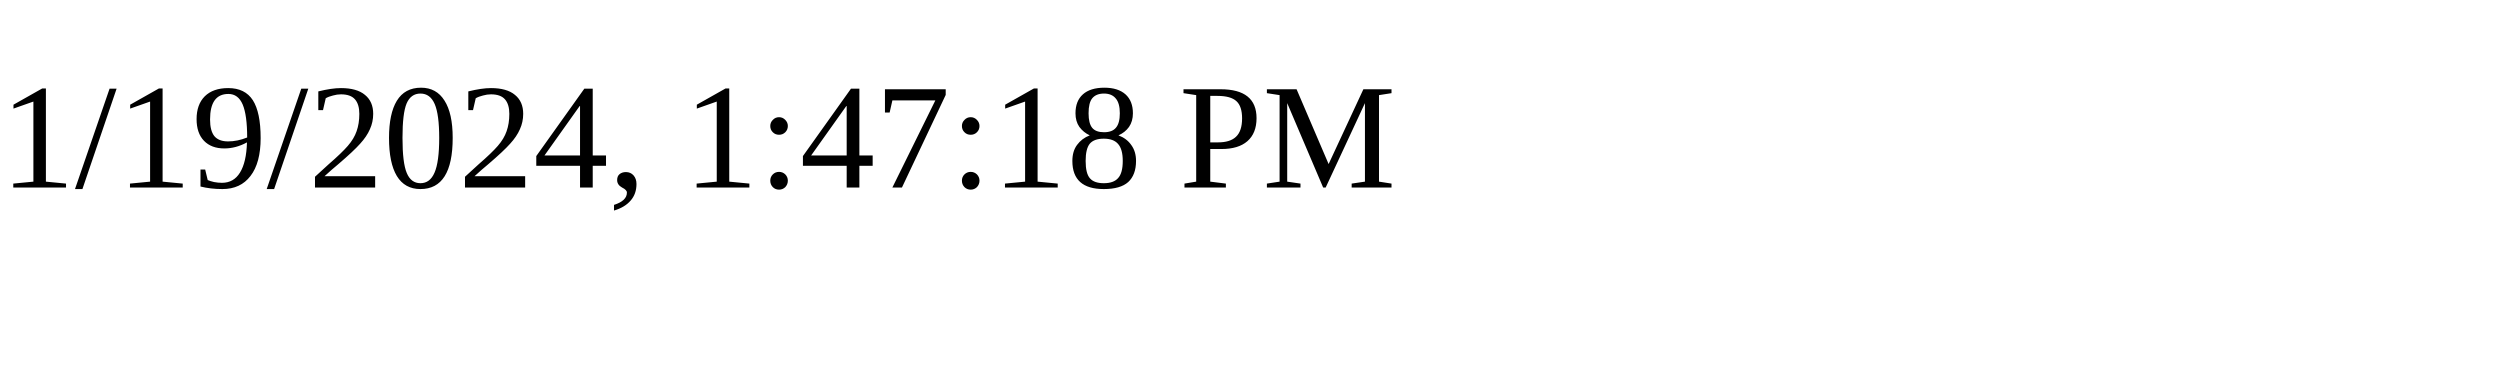
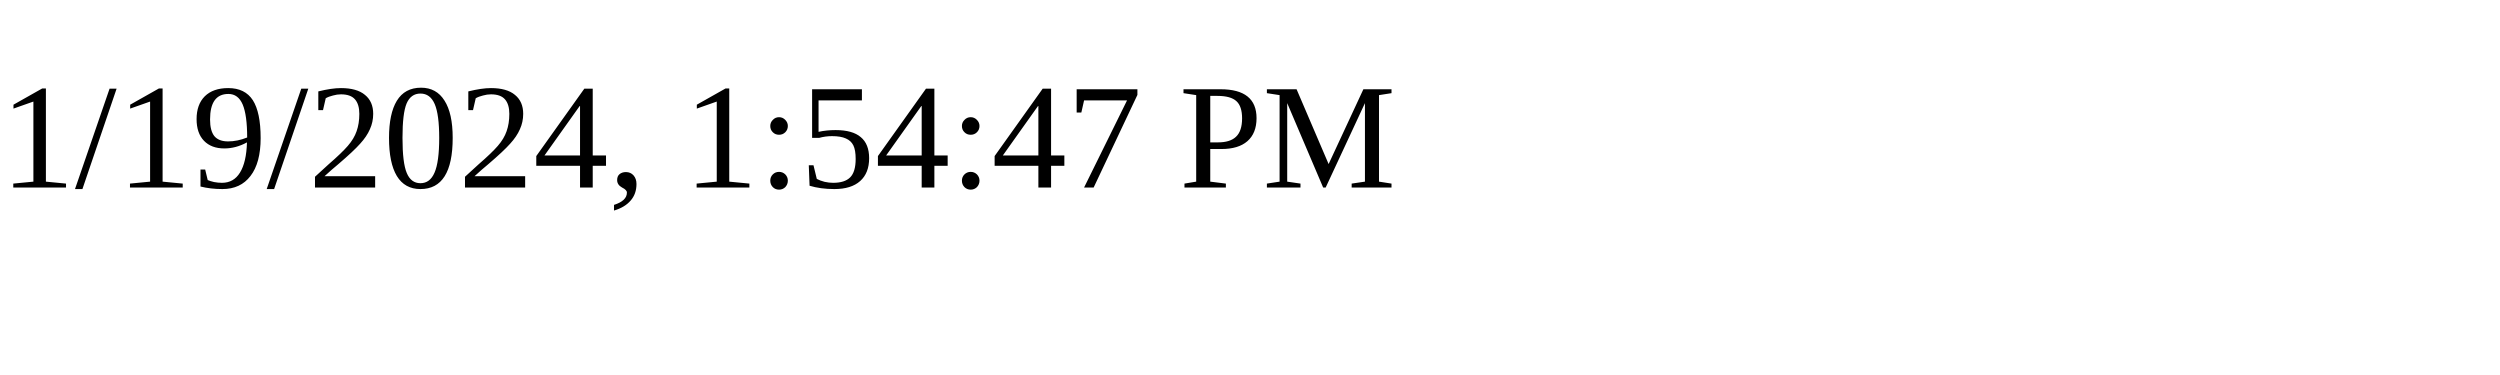
<svg xmlns="http://www.w3.org/2000/svg" height="30" width="200">
-   <text x="0" y="15">1/19/2024, 1:47:18 PM</text>
+   <text x="0" y="15">1/19/2024, 1:54:47 PM</text>
</svg>
